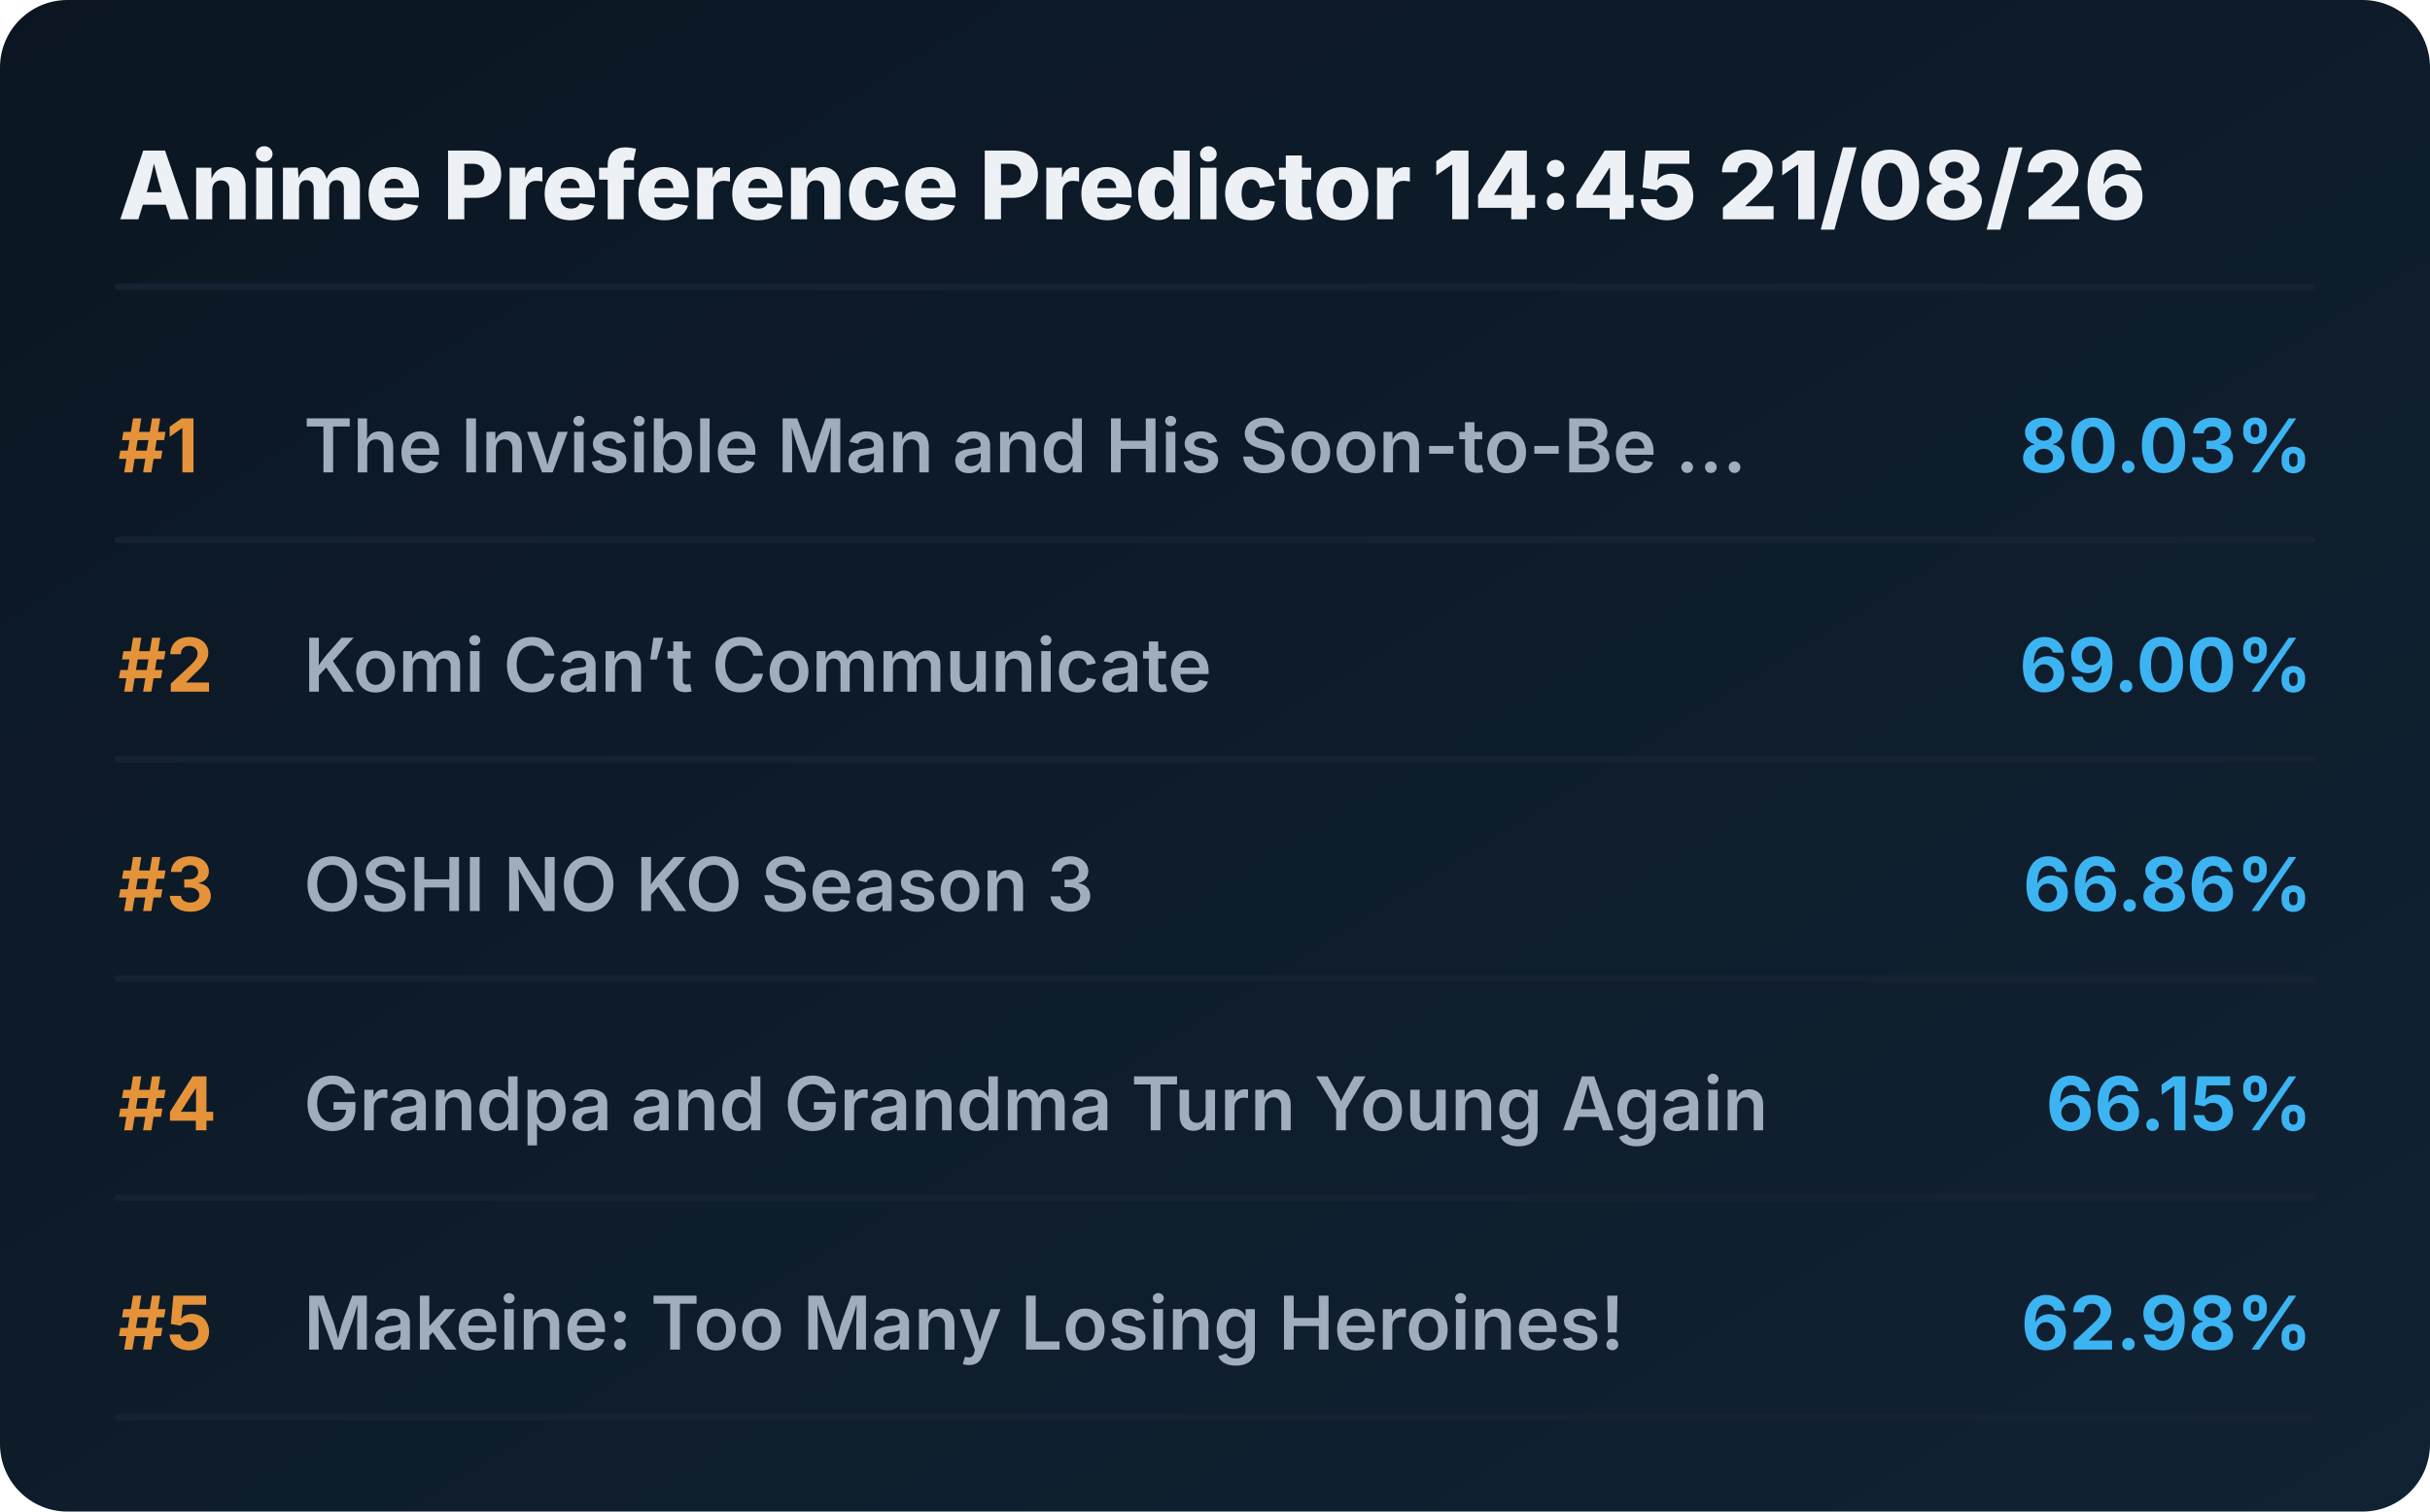
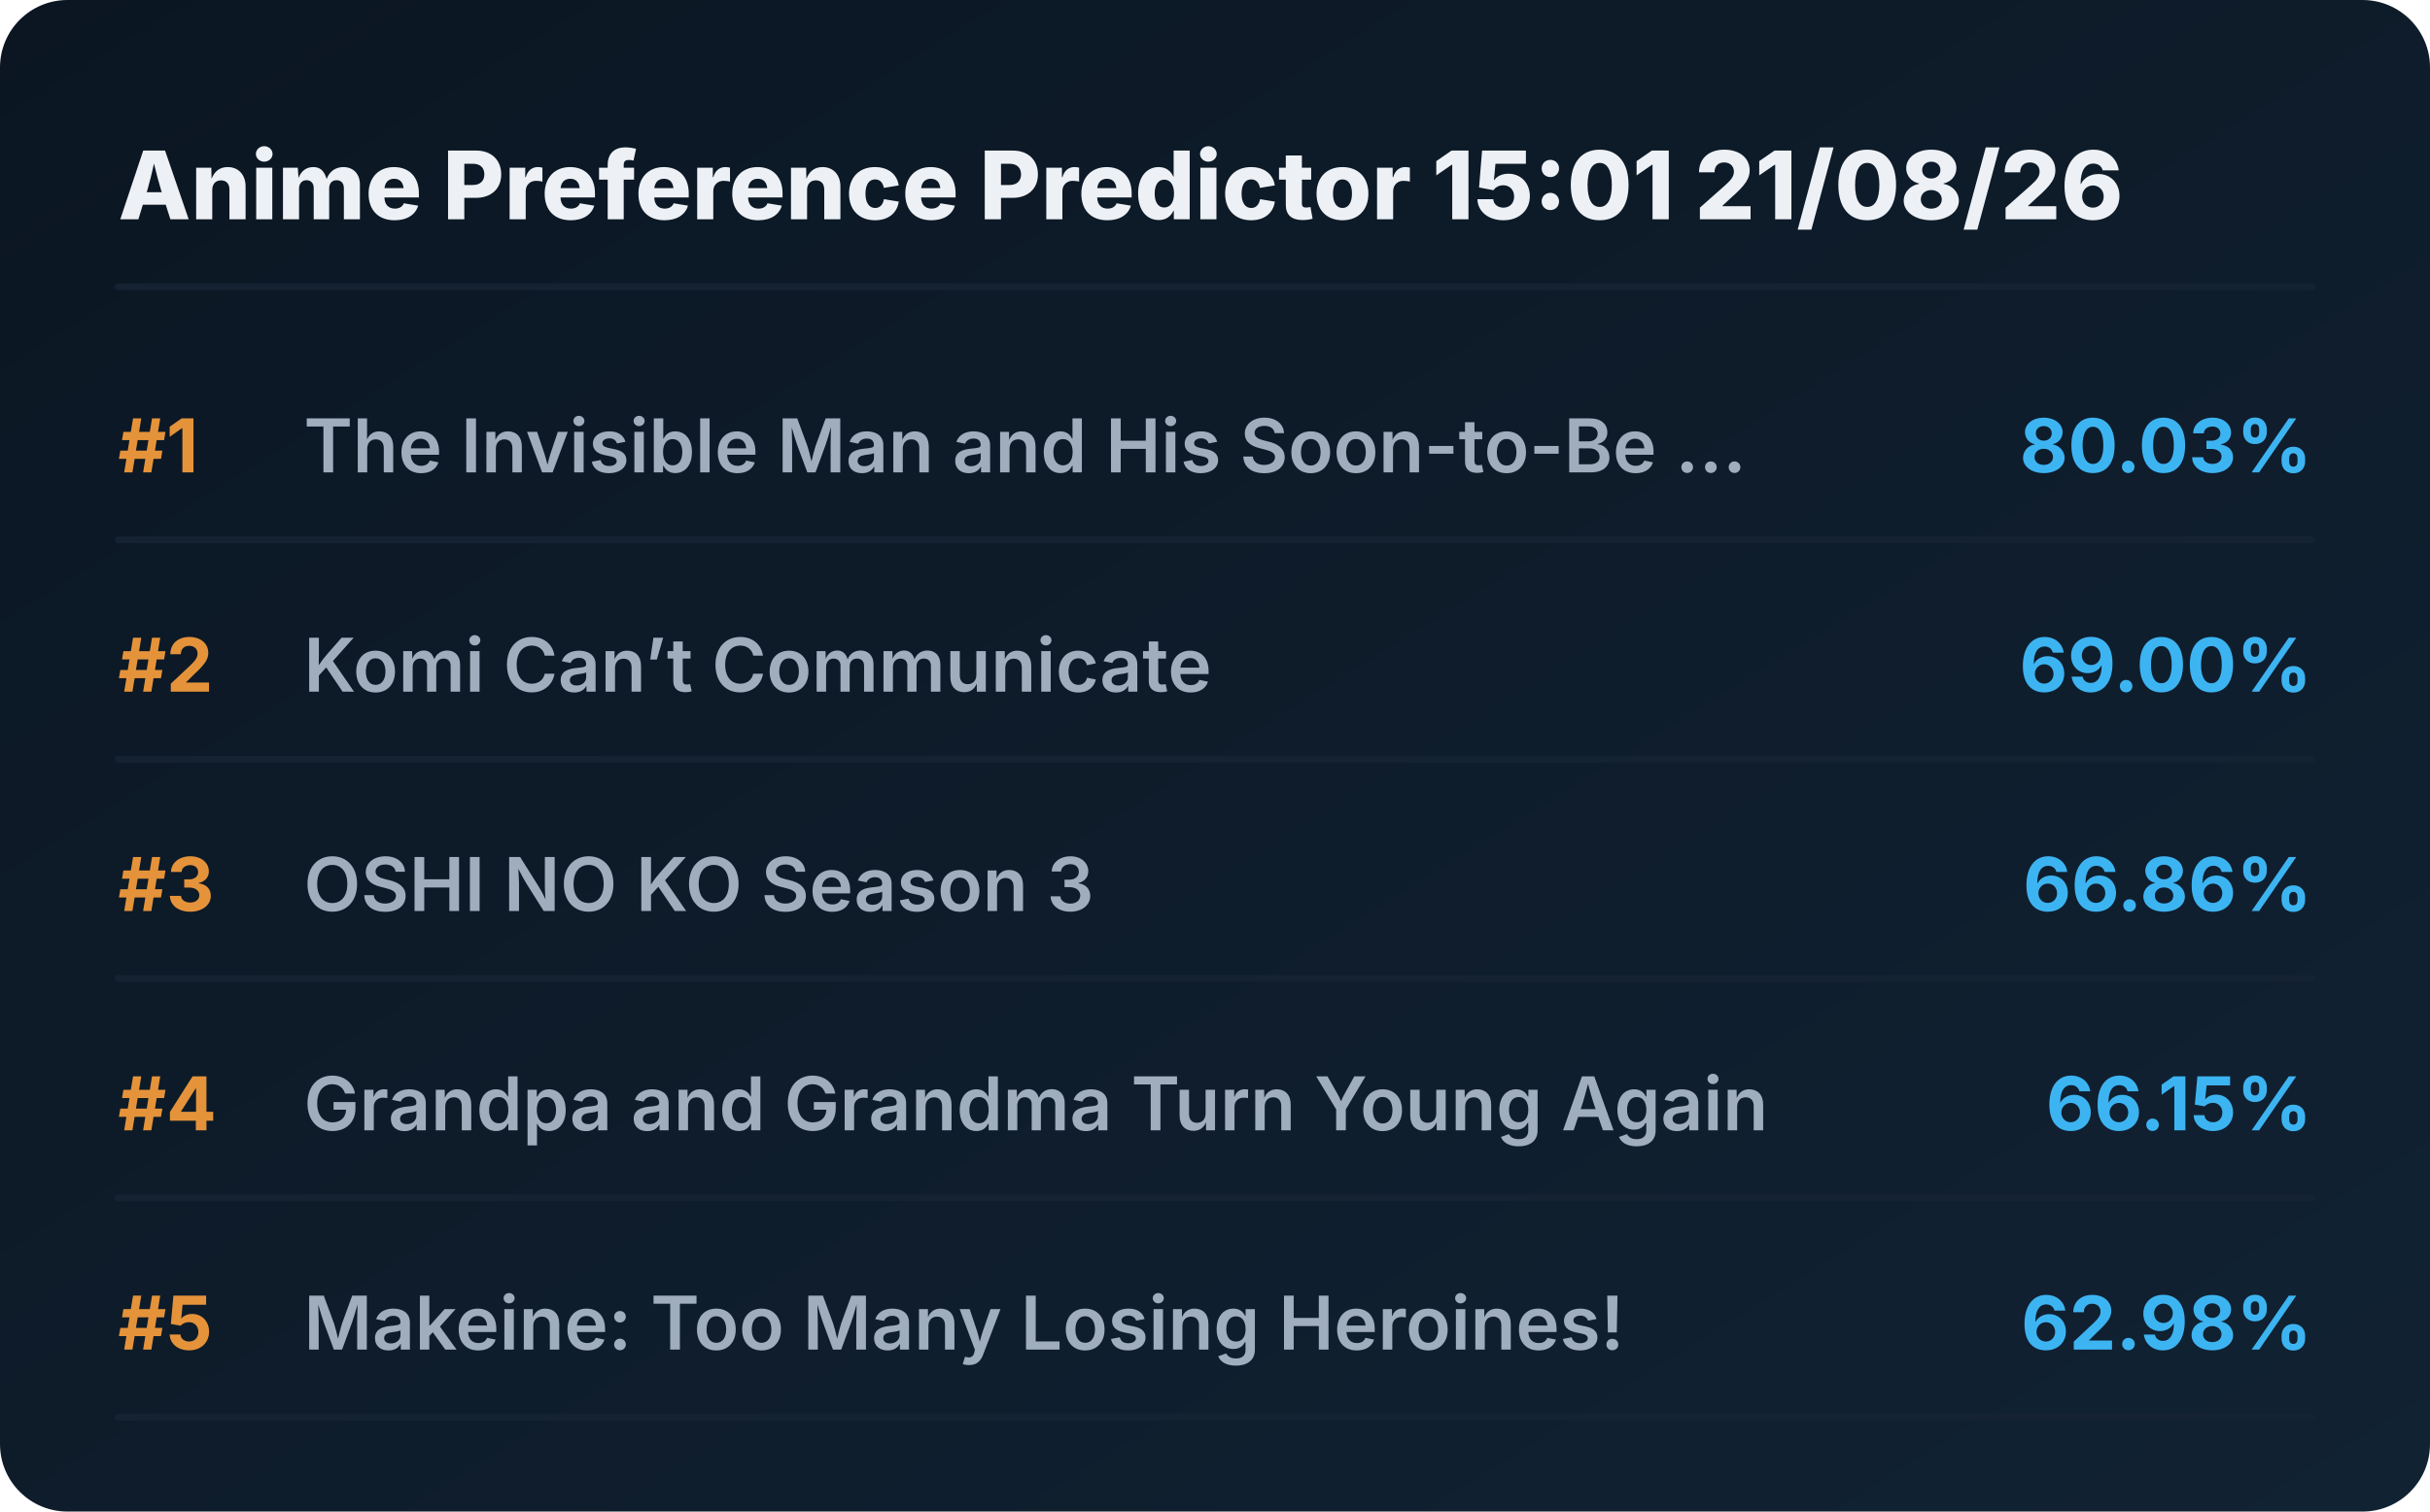
<svg xmlns="http://www.w3.org/2000/svg" viewBox="0 0 720 448" preserveAspectRatio="xMidYMid meet" style="width: 100%; height: auto; max-width: 720px;">
  <defs>
    <linearGradient id="boxGrad" x1="0%" y1="0%" x2="100%" y2="100%">
      <stop offset="0%" stop-color="#0b1622" />
      <stop offset="100%" stop-color="#112233" />
    </linearGradient>
    <clipPath id="titleClip">
      <rect x="90" y="0" width="510" height="100%" />
    </clipPath>
  </defs>
  <style>
    .bg { fill: url(#boxGrad); rx: 20px; }
    .header { font-family: 'Overpass', 'Inter', system-ui, sans-serif; font-weight: 800; font-size: 28px; fill: #edf1f5; }
    .rank { font-family: 'Overpass', 'Inter', system-ui, sans-serif; font-weight: 700; font-size: 22px; fill: #e5933a; }
    .title { font-family: 'Overpass', 'Inter', system-ui, sans-serif; font-weight: 600; font-size: 22px; fill: #9fadbd; }
    .score { font-family: 'Overpass', 'Inter', system-ui, sans-serif; font-weight: 700; font-size: 22px; fill: #3db4f2; }
    .line { stroke: #152232; stroke-width: 2; stroke-linecap: round; }
  </style>
  <rect class="bg" width="720" height="448" />
-   <text x="35" y="65" class="header">Anime Preference Predictor 14:45 21/08/26</text>
+   <text x="35" y="65" class="header">Anime Preference Predictor 15:01 21/08/26</text>
  <line x1="35" y1="85" x2="685" y2="85" class="line" />
  <g transform="translate(0, 0)">
    <text x="35" y="140" class="rank">#1</text>
    <text x="90" y="140" class="title">The Invisible Man and His Soon-to-Be ...</text>
    <text x="685" y="140" class="score" text-anchor="end">80.03%</text>
    <line x1="35" y1="160" x2="685" y2="160" class="line" />
  </g>
  <g transform="translate(0, 65)">
    <text x="35" y="140" class="rank">#2</text>
    <text x="90" y="140" class="title">Komi Can’t Communicate</text>
    <text x="685" y="140" class="score" text-anchor="end">69.00%</text>
    <line x1="35" y1="160" x2="685" y2="160" class="line" />
  </g>
  <g transform="translate(0, 130)">
    <text x="35" y="140" class="rank">#3</text>
    <text x="90" y="140" class="title">OSHI NO KO Season 3</text>
    <text x="685" y="140" class="score" text-anchor="end">66.86%</text>
    <line x1="35" y1="160" x2="685" y2="160" class="line" />
  </g>
  <g transform="translate(0, 195)">
    <text x="35" y="140" class="rank">#4</text>
    <text x="90" y="140" class="title">Grandpa and Grandma Turn Young Again</text>
    <text x="685" y="140" class="score" text-anchor="end">66.15%</text>
    <line x1="35" y1="160" x2="685" y2="160" class="line" />
  </g>
  <g transform="translate(0, 260)">
    <text x="35" y="140" class="rank">#5</text>
    <text x="90" y="140" class="title">Makeine: Too Many Losing Heroines!</text>
    <text x="685" y="140" class="score" text-anchor="end">62.98%</text>
    <line x1="35" y1="160" x2="685" y2="160" class="line" />
  </g>
</svg>
